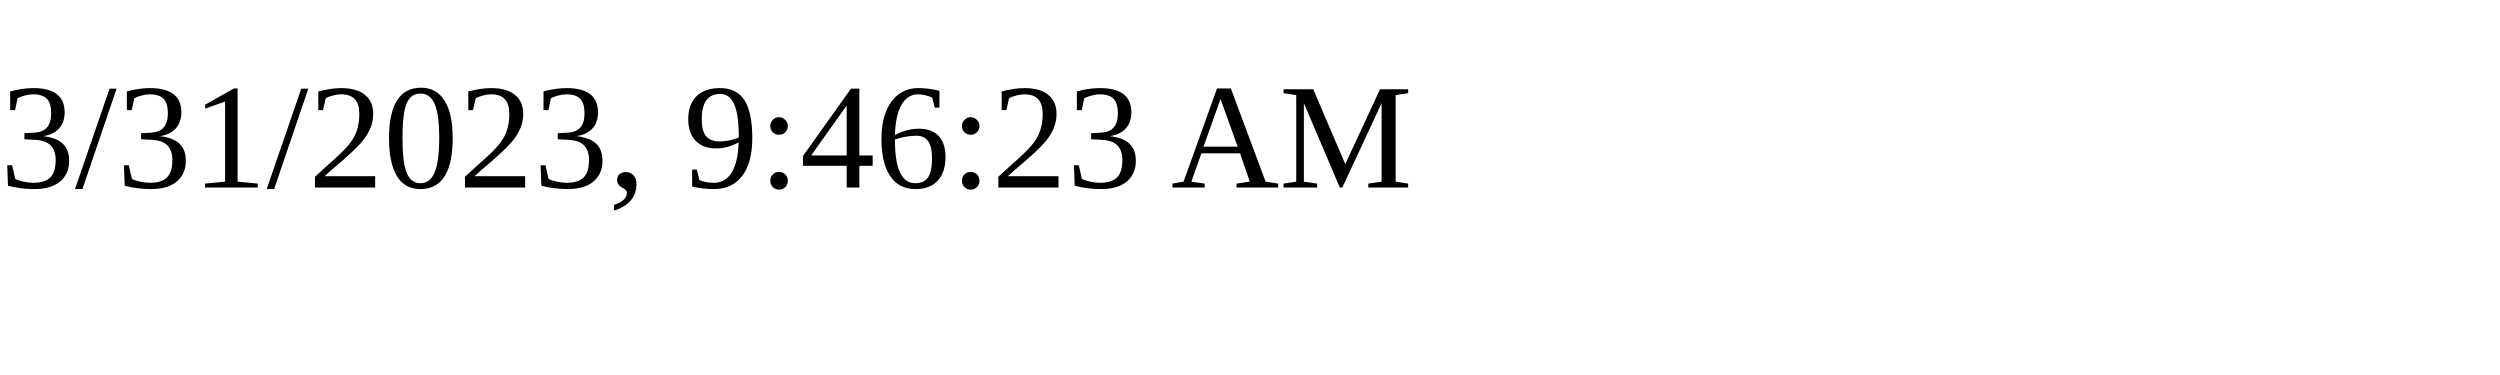
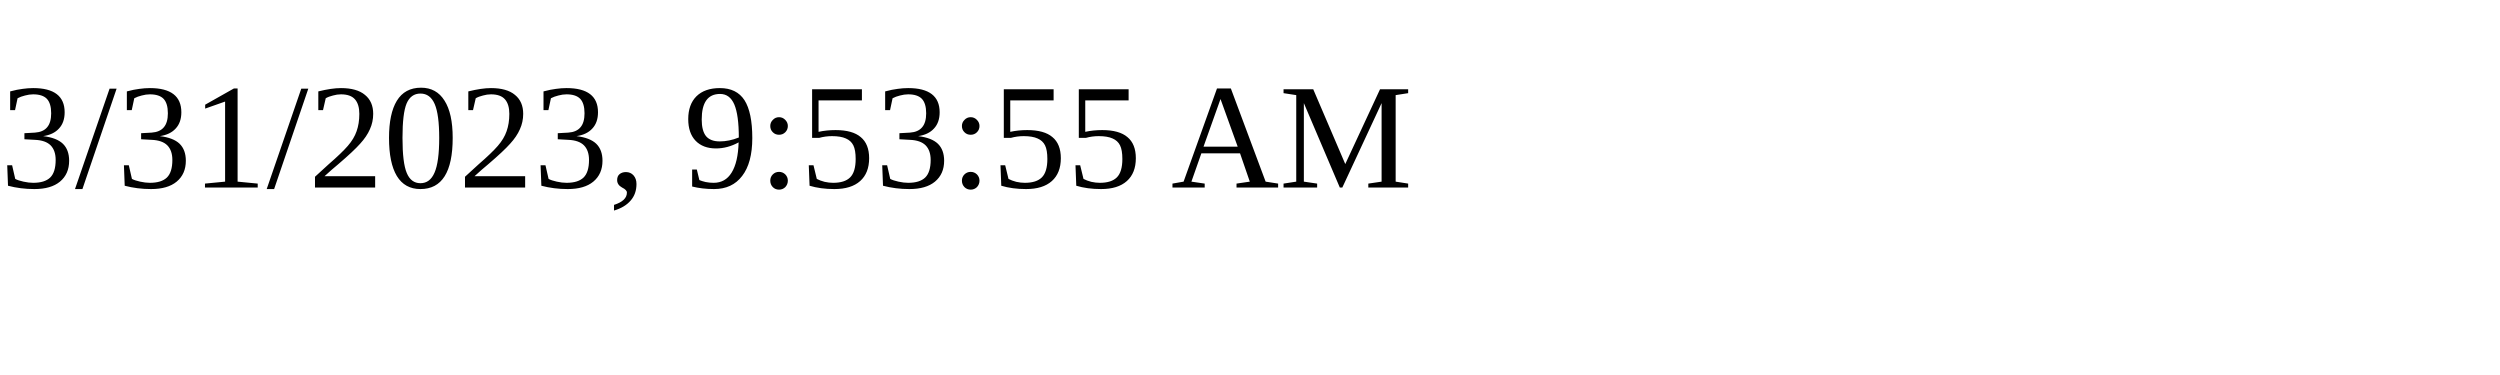
<svg xmlns="http://www.w3.org/2000/svg" height="30" width="200">
-   <text x="0" y="15">3/31/2023, 9:46:23 AM</text>
+   <text x="0" y="15">3/31/2023, 9:53:55 AM</text>
</svg>
